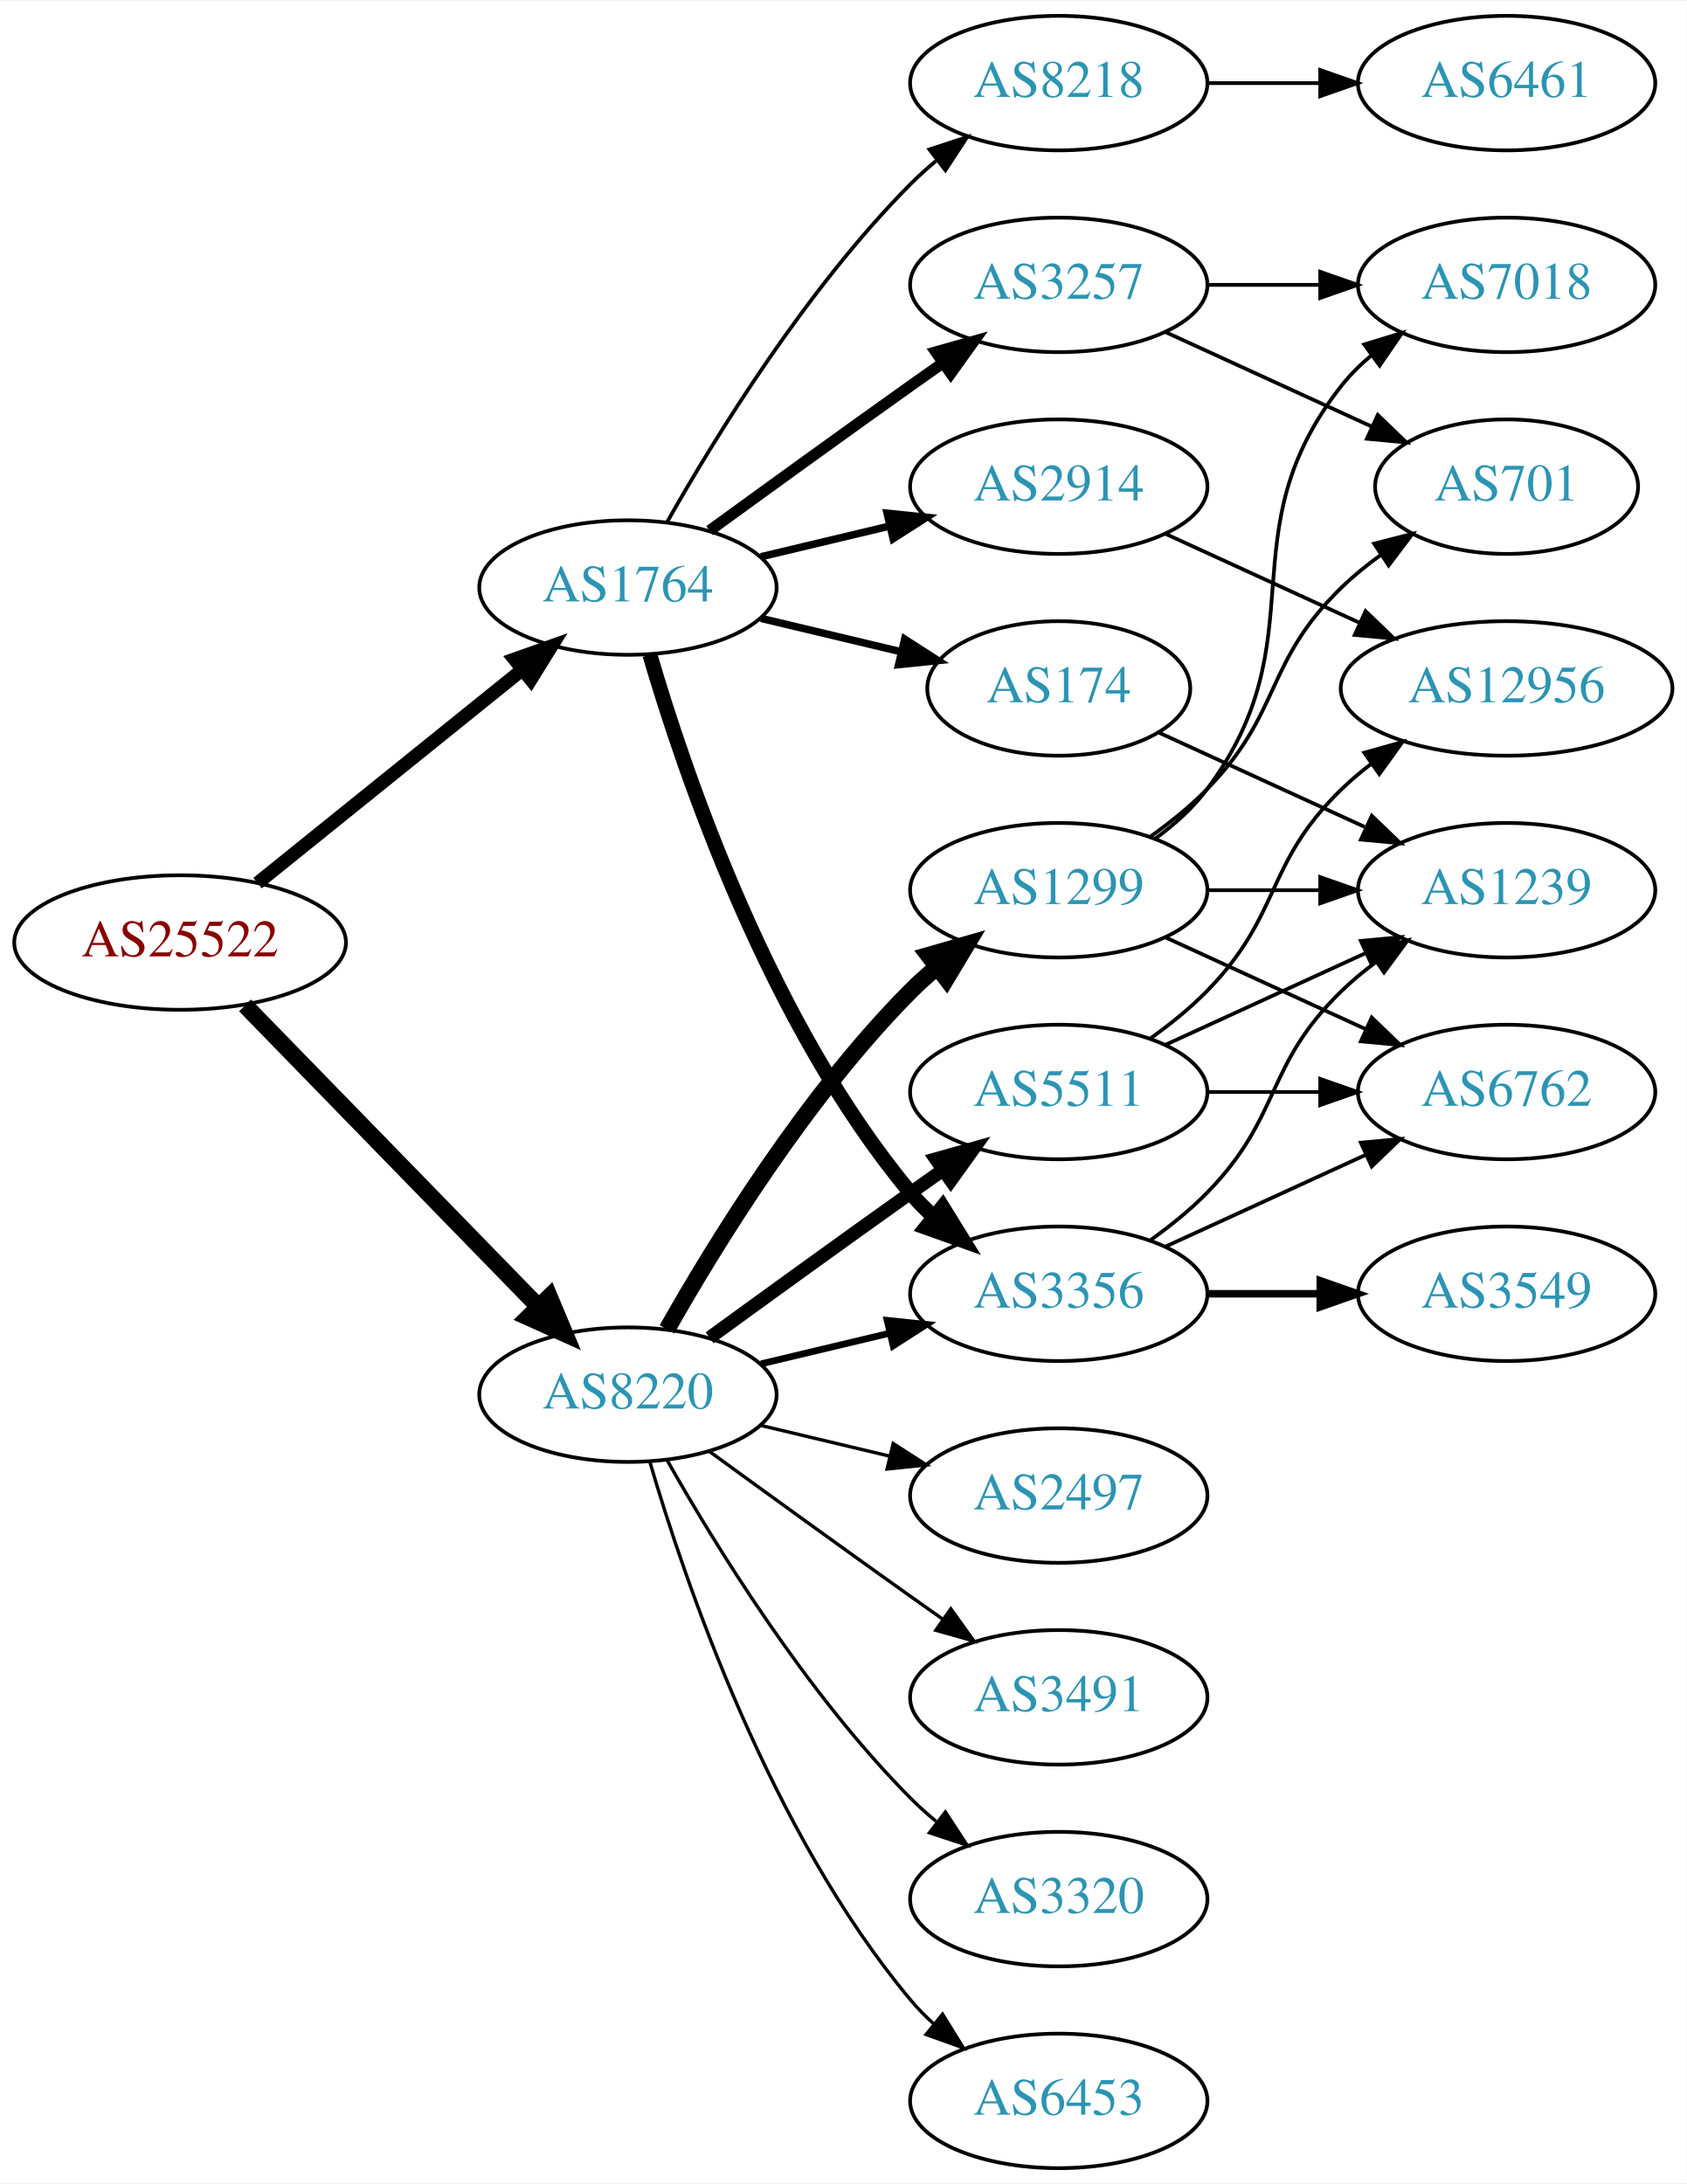
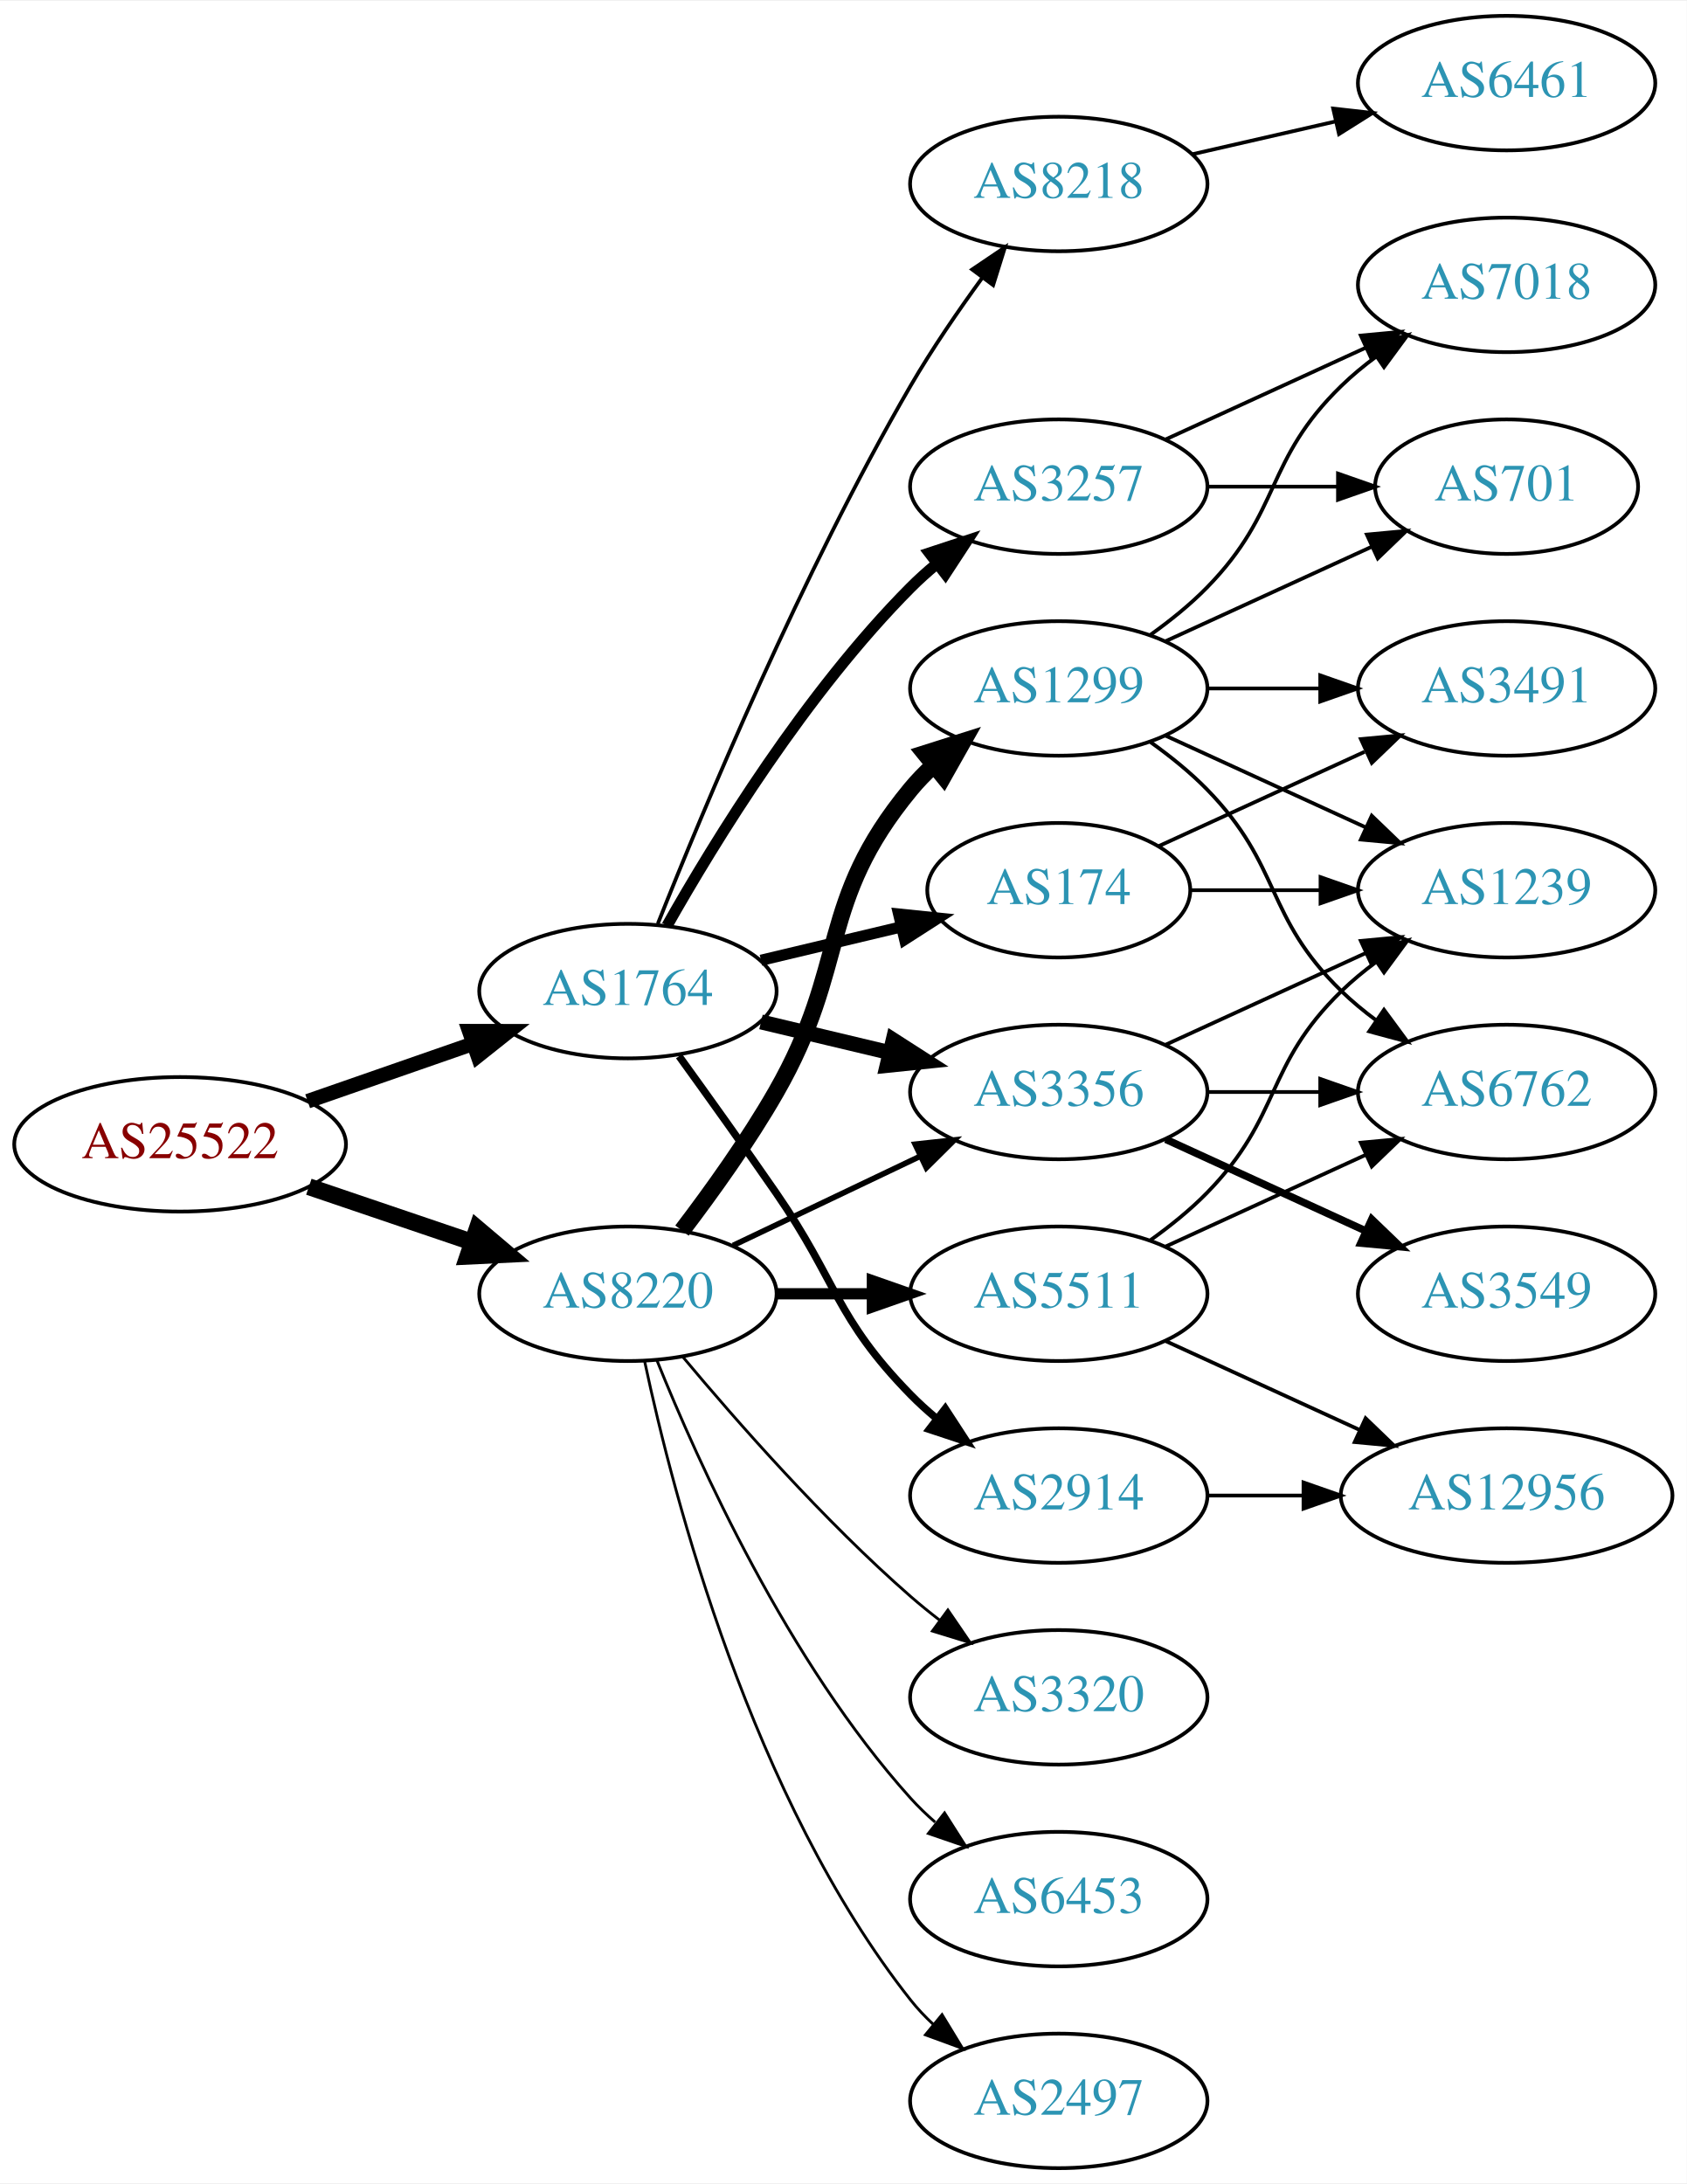
<svg xmlns="http://www.w3.org/2000/svg" xmlns:xlink="http://www.w3.org/1999/xlink" width="451pt" height="584pt" viewBox="0.00 0.00 451.37 584.00">
  <g id="graph0" class="graph" transform="scale(1 1) rotate(0) translate(4 580)">
    <polygon fill="white" stroke="none" points="-4,4 -4,-580 447.37,-580 447.37,4 -4,4" />
    <g id="node1" class="node">
      <g id="a_node1">
        <a xlink:href="/asn/25522" xlink:title="AS25522 ~ Travelport Austria GmbH [AT]">
-           <ellipse fill="#ffffff" stroke="black" cx="44.196" cy="-328" rx="44.393" ry="18" />
-           <text text-anchor="middle" x="44.196" y="-324.3" font-family="Times,serif" font-size="14.00" fill="#880000">AS25522</text>
+           <ellipse fill="#ffffff" stroke="black" cx="44.196" cy="-274" rx="44.393" ry="18" />
+           <text text-anchor="middle" x="44.196" y="-270.3" font-family="Times,serif" font-size="14.00" fill="#880000">AS25522</text>
        </a>
      </g>
    </g>
    <g id="node2" class="node">
      <g id="a_node2">
        <a xlink:href="/asn/1764" xlink:title="AS1764 ~ NEXTLAYER-AS [AT]">
-           <ellipse fill="#ffffff" stroke="black" cx="164.039" cy="-423" rx="39.794" ry="18" />
-           <text text-anchor="middle" x="164.039" y="-419.3" font-family="Times,serif" font-size="14.00" fill="#2c94b3">AS1764</text>
+           <ellipse fill="#ffffff" stroke="black" cx="164.039" cy="-315" rx="39.794" ry="18" />
+           <text text-anchor="middle" x="164.039" y="-311.3" font-family="Times,serif" font-size="14.00" fill="#2c94b3">AS1764</text>
        </a>
      </g>
    </g>
    <g id="edge1" class="edge">
-       <path fill="none" stroke="black" stroke-width="3.6" d="M64.92,-343.901C84.325,-359.544 114.111,-383.557 135.775,-401.021" />
-       <polygon fill="black" stroke="black" stroke-width="3.6" points="133.66,-403.812 143.642,-407.363 138.054,-398.362 133.66,-403.812" />
+       <path fill="none" stroke="black" stroke-width="3.9" d="M78.335,-285.53C92.053,-290.302 108.092,-295.883 122.502,-300.896" />
+       <polygon fill="black" stroke="black" stroke-width="3.9" points="121.573,-304.279 132.168,-304.26 123.874,-297.668 121.573,-304.279" />
    </g>
    <g id="node3" class="node">
      <g id="a_node3">
        <a xlink:href="/asn/8220" xlink:title="AS8220 ~ COLT [GB]">
-           <ellipse fill="#ffffff" stroke="black" cx="164.039" cy="-207" rx="39.794" ry="18" />
-           <text text-anchor="middle" x="164.039" y="-203.3" font-family="Times,serif" font-size="14.00" fill="#2c94b3">AS8220</text>
+           <ellipse fill="#ffffff" stroke="black" cx="164.039" cy="-234" rx="39.794" ry="18" />
+           <text text-anchor="middle" x="164.039" y="-230.3" font-family="Times,serif" font-size="14.00" fill="#2c94b3">AS8220</text>
        </a>
      </g>
    </g>
    <g id="edge2" class="edge">
-       <path fill="none" stroke="black" stroke-width="4.5" d="M61.582,-311.175C82.011,-290.198 117.049,-254.222 140.129,-230.523" />
-       <polygon fill="black" stroke="black" stroke-width="4.5" points="143.013,-233.206 147.169,-223.295 137.371,-227.712 143.013,-233.206" />
+       <path fill="none" stroke="black" stroke-width="4.5" d="M78.65,-262.645C92.251,-258.028 108.093,-252.651 122.354,-247.81" />
+       <polygon fill="black" stroke="black" stroke-width="4.5" points="123.724,-251.503 131.928,-244.56 121.193,-244.046 123.724,-251.503" />
    </g>
    <g id="node4" class="node">
      <g id="a_node4">
-         <a xlink:href="/asn/174" xlink:title="AS174 ~ Cogent Communications [US]">
-           <ellipse fill="#ffffff" stroke="black" cx="279.332" cy="-396" rx="35.194" ry="18" />
-           <text text-anchor="middle" x="279.332" y="-392.3" font-family="Times,serif" font-size="14.00" fill="#2c94b3">AS174</text>
+         <a xlink:href="/asn/2914" xlink:title="AS2914 ~ NTT America, Inc. [US]">
+           <ellipse fill="#ffffff" stroke="black" cx="279.332" cy="-180" rx="39.794" ry="18" />
+           <text text-anchor="middle" x="279.332" y="-176.3" font-family="Times,serif" font-size="14.00" fill="#2c94b3">AS2914</text>
        </a>
      </g>
    </g>
    <g id="edge3" class="edge">
-       <path fill="none" stroke="black" stroke-width="2" d="M199.646,-414.752C211.44,-411.942 224.745,-408.771 237.013,-405.847" />
-       <polygon fill="black" stroke="black" stroke-width="2" points="238.101,-409.186 247.018,-403.463 236.479,-402.376 238.101,-409.186" />
+       <path fill="none" stroke="black" stroke-width="2" d="M177.718,-297.594C185.333,-287.063 195.166,-273.33 203.685,-261 220.081,-237.269 219.513,-227.617 239.685,-207 241.778,-204.861 244.061,-202.782 246.438,-200.79" />
+       <polygon fill="black" stroke="black" stroke-width="2" points="248.956,-203.268 254.738,-194.389 244.681,-197.725 248.956,-203.268" />
    </g>
    <g id="node5" class="node">
      <g id="a_node5">
-         <a xlink:href="/asn/3257" xlink:title="AS3257 ~ GTT [DE]">
-           <ellipse fill="#ffffff" stroke="black" cx="279.332" cy="-504" rx="39.794" ry="18" />
-           <text text-anchor="middle" x="279.332" y="-500.3" font-family="Times,serif" font-size="14.00" fill="#2c94b3">AS3257</text>
+         <a xlink:href="/asn/3356" xlink:title="AS3356 ~ Level 3 Parent, LLC [US]">
+           <ellipse fill="#ffffff" stroke="black" cx="279.332" cy="-288" rx="39.794" ry="18" />
+           <text text-anchor="middle" x="279.332" y="-284.3" font-family="Times,serif" font-size="14.00" fill="#2c94b3">AS3356</text>
        </a>
      </g>
    </g>
    <g id="edge4" class="edge">
-       <path fill="none" stroke="black" stroke-width="3" d="M185.887,-438.222C200.821,-449.091 221.435,-464.025 239.685,-477 242.506,-479.005 245.449,-481.085 248.397,-483.159" />
-       <polygon fill="black" stroke="black" stroke-width="3" points="246.424,-486.05 256.621,-488.926 250.443,-480.319 246.424,-486.05" />
+       <path fill="none" stroke="black" stroke-width="4" d="M199.646,-306.752C210.517,-304.162 222.671,-301.265 234.114,-298.538" />
+       <polygon fill="black" stroke="black" stroke-width="4" points="235.02,-301.92 243.936,-296.197 233.397,-295.111 235.02,-301.92" />
    </g>
    <g id="node6" class="node">
      <g id="a_node6">
-         <a xlink:href="/asn/8218" xlink:title="AS8218 ~ legacy Neotelecoms [FR]">
-           <ellipse fill="#ffffff" stroke="black" cx="279.332" cy="-558" rx="39.794" ry="18" />
-           <text text-anchor="middle" x="279.332" y="-554.3" font-family="Times,serif" font-size="14.00" fill="#2c94b3">AS8218</text>
+         <a xlink:href="/asn/174" xlink:title="AS174 ~ Cogent Communications [US]">
+           <ellipse fill="#ffffff" stroke="black" cx="279.332" cy="-342" rx="35.194" ry="18" />
+           <text text-anchor="middle" x="279.332" y="-338.3" font-family="Times,serif" font-size="14.00" fill="#2c94b3">AS174</text>
        </a>
      </g>
    </g>
    <g id="edge5" class="edge">
-       <path fill="none" stroke="black" d="M174.498,-440.49C187.28,-463.096 211.712,-502.886 239.685,-531 241.796,-533.121 244.092,-535.188 246.477,-537.171" />
-       <polygon fill="black" stroke="black" points="244.73,-540.242 254.793,-543.556 248.993,-534.69 244.73,-540.242" />
+       <path fill="none" stroke="black" stroke-width="3" d="M199.646,-323.248C211.44,-326.058 224.745,-329.229 237.013,-332.153" />
+       <polygon fill="black" stroke="black" stroke-width="3" points="236.479,-335.624 247.018,-334.537 238.101,-328.814 236.479,-335.624" />
    </g>
    <g id="node7" class="node">
      <g id="a_node7">
-         <a xlink:href="/asn/3356" xlink:title="AS3356 ~ Level 3 Parent, LLC [US]">
-           <ellipse fill="#ffffff" stroke="black" cx="279.332" cy="-234" rx="39.794" ry="18" />
-           <text text-anchor="middle" x="279.332" y="-230.3" font-family="Times,serif" font-size="14.00" fill="#2c94b3">AS3356</text>
+         <a xlink:href="/asn/3257" xlink:title="AS3257 ~ GTT [DE]">
+           <ellipse fill="#ffffff" stroke="black" cx="279.332" cy="-450" rx="39.794" ry="18" />
+           <text text-anchor="middle" x="279.332" y="-446.3" font-family="Times,serif" font-size="14.00" fill="#2c94b3">AS3257</text>
        </a>
      </g>
    </g>
    <g id="edge6" class="edge">
-       <path fill="none" stroke="black" stroke-width="4" d="M169.913,-404.998C179.227,-373.156 202.043,-306.019 239.685,-261 241.555,-258.763 243.654,-256.626 245.88,-254.604" />
-       <polygon fill="black" stroke="black" stroke-width="4" points="248.227,-257.207 253.799,-248.196 243.823,-251.766 248.227,-257.207" />
+       <path fill="none" stroke="black" stroke-width="3" d="M174.498,-332.49C187.28,-355.096 211.712,-394.886 239.685,-423 241.796,-425.121 244.092,-427.188 246.477,-429.171" />
+       <polygon fill="black" stroke="black" stroke-width="3" points="244.73,-432.242 254.793,-435.556 248.993,-426.69 244.73,-432.242" />
    </g>
    <g id="node8" class="node">
      <g id="a_node8">
-         <a xlink:href="/asn/2914" xlink:title="AS2914 ~ NTT America, Inc. [US]">
-           <ellipse fill="#ffffff" stroke="black" cx="279.332" cy="-450" rx="39.794" ry="18" />
-           <text text-anchor="middle" x="279.332" y="-446.3" font-family="Times,serif" font-size="14.00" fill="#2c94b3">AS2914</text>
+         <a xlink:href="/asn/8218" xlink:title="AS8218 ~ legacy Neotelecoms [FR]">
+           <ellipse fill="#ffffff" stroke="black" cx="279.332" cy="-531" rx="39.794" ry="18" />
+           <text text-anchor="middle" x="279.332" y="-527.3" font-family="Times,serif" font-size="14.00" fill="#2c94b3">AS8218</text>
        </a>
      </g>
    </g>
    <g id="edge7" class="edge">
-       <path fill="none" stroke="black" stroke-width="2" d="M199.646,-431.248C210.517,-433.838 222.671,-436.735 234.114,-439.462" />
-       <polygon fill="black" stroke="black" stroke-width="2" points="233.397,-442.889 243.936,-441.803 235.02,-436.08 233.397,-442.889" />
+       <path fill="none" stroke="black" d="M172.042,-333.051C184.169,-363.57 210.587,-426.933 239.685,-477 245.392,-486.819 252.43,-497.078 258.929,-505.984" />
+       <polygon fill="black" stroke="black" points="256.155,-508.119 264.934,-514.05 261.77,-503.938 256.155,-508.119" />
+     </g>
+     <g id="edge21" class="edge">
+       <path fill="none" stroke="black" stroke-width="1.5" d="M192.175,-246.934C207.169,-254.081 225.99,-263.052 242.213,-270.785" />
+       <polygon fill="black" stroke="black" stroke-width="1.5" points="240.884,-274.028 251.417,-275.171 243.895,-267.709 240.884,-274.028" />
+     </g>
+     <g id="node17" class="node">
+       <g id="a_node17">
+         <a xlink:href="/asn/2497" xlink:title="AS2497 ~ Internet Initiative Japan Inc. [JP]">
+           <ellipse fill="#ffffff" stroke="black" cx="279.332" cy="-18" rx="39.794" ry="18" />
+           <text text-anchor="middle" x="279.332" y="-14.3" font-family="Times,serif" font-size="14.00" fill="#2c94b3">AS2497</text>
+         </a>
+       </g>
+     </g>
+     <g id="edge17" class="edge">
+       <path fill="none" stroke="black" stroke-width="0.75" d="M168.529,-215.84C176.16,-179.97 197.152,-98.845 239.685,-45 241.493,-42.712 243.545,-40.538 245.74,-38.49" />
+       <polygon fill="black" stroke="black" stroke-width="0.75" points="248.094,-41.086 253.6,-32.034 243.651,-35.677 248.094,-41.086" />
+     </g>
+     <g id="node18" class="node">
+       <g id="a_node18">
+         <a xlink:href="/asn/1299" xlink:title="AS1299 ~ Telia Carrier [EU]">
+           <ellipse fill="#ffffff" stroke="black" cx="279.332" cy="-396" rx="39.794" ry="18" />
+           <text text-anchor="middle" x="279.332" y="-392.3" font-family="Times,serif" font-size="14.00" fill="#2c94b3">AS1299</text>
+         </a>
+       </g>
+     </g>
+     <g id="edge18" class="edge">
+       <path fill="none" stroke="black" stroke-width="4.5" d="M178.5,-250.913C186.393,-261.27 196.242,-274.992 203.685,-288 223.25,-322.194 214.621,-338.606 239.685,-369 241.54,-371.25 243.627,-373.396 245.846,-375.424" />
+       <polygon fill="black" stroke="black" stroke-width="4.5" points="243.506,-378.596 253.751,-381.844 248.471,-372.483 243.506,-378.596" />
+     </g>
+     <g id="node19" class="node">
+       <g id="a_node19">
+         <a xlink:href="/asn/3320" xlink:title="AS3320 ~ DTAG [DE]">
+           <ellipse fill="#ffffff" stroke="black" cx="279.332" cy="-126" rx="39.794" ry="18" />
+           <text text-anchor="middle" x="279.332" y="-122.3" font-family="Times,serif" font-size="14.00" fill="#2c94b3">AS3320</text>
+         </a>
+       </g>
    </g>
    <g id="edge19" class="edge">
-       <path fill="none" stroke="black" stroke-width="1.8" d="M199.646,-215.248C210.517,-217.838 222.671,-220.735 234.114,-223.462" />
-       <polygon fill="black" stroke="black" stroke-width="1.8" points="233.397,-226.889 243.936,-225.803 235.02,-220.08 233.397,-226.889" />
+       <path fill="none" stroke="black" stroke-width="0.75" d="M178.669,-217.183C192.951,-200.071 216.498,-173.255 239.685,-153 242.151,-150.846 244.789,-148.706 247.487,-146.628" />
+       <polygon fill="black" stroke="black" stroke-width="0.75" points="249.66,-149.375 255.641,-140.63 245.512,-143.736 249.66,-149.375" />
+     </g>
+     <g id="node20" class="node">
+       <g id="a_node20">
+         <a xlink:href="/asn/5511" xlink:title="AS5511 ~ Orange S.A. [FR]">
+           <ellipse fill="#ffffff" stroke="black" cx="279.332" cy="-234" rx="39.794" ry="18" />
+           <text text-anchor="middle" x="279.332" y="-230.3" font-family="Times,serif" font-size="14.00" fill="#2c94b3">AS5511</text>
+         </a>
+       </g>
+     </g>
+     <g id="edge20" class="edge">
+       <path fill="none" stroke="black" stroke-width="3" d="M203.711,-234C211.914,-234 220.678,-234 229.21,-234" />
+       <polygon fill="black" stroke="black" stroke-width="3" points="229.449,-237.5 239.449,-234 229.449,-230.5 229.449,-237.5" />
+     </g>
+     <g id="node21" class="node">
+       <g id="a_node21">
+         <a xlink:href="/asn/6453" xlink:title="AS6453 ~ TATA COMMUNICATIONS (AMERICA) INC [US]">
+           <ellipse fill="#ffffff" stroke="black" cx="279.332" cy="-72" rx="39.794" ry="18" />
+           <text text-anchor="middle" x="279.332" y="-68.3" font-family="Times,serif" font-size="14.00" fill="#2c94b3">AS6453</text>
+         </a>
+       </g>
+     </g>
+     <g id="edge22" class="edge">
+       <path fill="none" stroke="black" stroke-width="0.75" d="M171.786,-216.213C182.837,-188.757 206.891,-135.422 239.685,-99 241.688,-96.776 243.906,-94.637 246.239,-92.603" />
+       <polygon fill="black" stroke="black" stroke-width="0.75" points="248.769,-95.065 254.458,-86.127 244.437,-89.567 248.769,-95.065" />
    </g>
    <g id="node16" class="node">
      <g id="a_node16">
-         <a xlink:href="/asn/1299" xlink:title="AS1299 ~ Telia Carrier [EU]">
-           <ellipse fill="#ffffff" stroke="black" cx="279.332" cy="-342" rx="39.794" ry="18" />
-           <text text-anchor="middle" x="279.332" y="-338.3" font-family="Times,serif" font-size="14.00" fill="#2c94b3">AS1299</text>
+         <a xlink:href="/asn/12956" xlink:title="AS12956 ~ TELXIUS [ES]">
+           <ellipse fill="#ffffff" stroke="black" cx="399.174" cy="-180" rx="44.393" ry="18" />
+           <text text-anchor="middle" x="399.174" y="-176.3" font-family="Times,serif" font-size="14.00" fill="#2c94b3">AS12956</text>
        </a>
      </g>
    </g>
    <g id="edge16" class="edge">
-       <path fill="none" stroke="black" stroke-width="4.5" d="M174.498,-224.49C187.28,-247.096 211.712,-286.886 239.685,-315 241.796,-317.121 244.092,-319.188 246.477,-321.171" />
-       <polygon fill="black" stroke="black" stroke-width="4.5" points="244.463,-324.589 254.793,-327.556 249.259,-318.343 244.463,-324.589" />
-     </g>
-     <g id="node17" class="node">
-       <g id="a_node17">
-         <a xlink:href="/asn/6453" xlink:title="AS6453 ~ TATA COMMUNICATIONS (AMERICA) INC [US]">
-           <ellipse fill="#ffffff" stroke="black" cx="279.332" cy="-18" rx="39.794" ry="18" />
-           <text text-anchor="middle" x="279.332" y="-14.3" font-family="Times,serif" font-size="14.00" fill="#2c94b3">AS6453</text>
-         </a>
-       </g>
-     </g>
-     <g id="edge17" class="edge">
-       <path fill="none" stroke="black" stroke-width="0.9" d="M169.913,-188.998C179.227,-157.156 202.043,-90.019 239.685,-45 241.555,-42.763 243.654,-40.626 245.88,-38.604" />
-       <polygon fill="black" stroke="black" stroke-width="0.9" points="248.227,-41.208 253.799,-32.196 243.823,-35.766 248.227,-41.208" />
-     </g>
-     <g id="node18" class="node">
-       <g id="a_node18">
-         <a xlink:href="/asn/2497" xlink:title="AS2497 ~ Internet Initiative Japan Inc. [JP]">
-           <ellipse fill="#ffffff" stroke="black" cx="279.332" cy="-180" rx="39.794" ry="18" />
-           <text text-anchor="middle" x="279.332" y="-176.3" font-family="Times,serif" font-size="14.00" fill="#2c94b3">AS2497</text>
-         </a>
-       </g>
-     </g>
-     <g id="edge18" class="edge">
-       <path fill="none" stroke="black" stroke-width="0.9" d="M199.646,-198.752C210.517,-196.162 222.671,-193.265 234.114,-190.538" />
-       <polygon fill="black" stroke="black" stroke-width="0.9" points="235.02,-193.92 243.936,-188.197 233.397,-187.111 235.02,-193.92" />
-     </g>
-     <g id="node19" class="node">
-       <g id="a_node19">
-         <a xlink:href="/asn/5511" xlink:title="AS5511 ~ Orange S.A. [FR]">
-           <ellipse fill="#ffffff" stroke="black" cx="279.332" cy="-288" rx="39.794" ry="18" />
-           <text text-anchor="middle" x="279.332" y="-284.3" font-family="Times,serif" font-size="14.00" fill="#2c94b3">AS5511</text>
-         </a>
-       </g>
-     </g>
-     <g id="edge20" class="edge">
-       <path fill="none" stroke="black" stroke-width="3.6" d="M185.887,-222.222C200.821,-233.091 221.435,-248.025 239.685,-261 242.506,-263.005 245.449,-265.085 248.397,-267.159" />
-       <polygon fill="black" stroke="black" stroke-width="3.6" points="246.424,-270.05 256.621,-272.926 250.443,-264.319 246.424,-270.05" />
-     </g>
-     <g id="node20" class="node">
-       <g id="a_node20">
-         <a xlink:href="/asn/3491" xlink:title="AS3491 ~ PCCW Global, Inc. [US]">
-           <ellipse fill="#ffffff" stroke="black" cx="279.332" cy="-126" rx="39.794" ry="18" />
-           <text text-anchor="middle" x="279.332" y="-122.3" font-family="Times,serif" font-size="14.00" fill="#2c94b3">AS3491</text>
-         </a>
-       </g>
-     </g>
-     <g id="edge21" class="edge">
-       <path fill="none" stroke="black" stroke-width="0.9" d="M185.887,-191.778C200.821,-180.909 221.435,-165.975 239.685,-153 242.506,-150.995 245.449,-148.915 248.397,-146.841" />
-       <polygon fill="black" stroke="black" stroke-width="0.9" points="250.443,-149.681 256.621,-141.074 246.424,-143.95 250.443,-149.681" />
-     </g>
-     <g id="node21" class="node">
-       <g id="a_node21">
-         <a xlink:href="/asn/3320" xlink:title="AS3320 ~ DTAG [DE]">
-           <ellipse fill="#ffffff" stroke="black" cx="279.332" cy="-72" rx="39.794" ry="18" />
-           <text text-anchor="middle" x="279.332" y="-68.3" font-family="Times,serif" font-size="14.00" fill="#2c94b3">AS3320</text>
-         </a>
-       </g>
-     </g>
-     <g id="edge22" class="edge">
-       <path fill="none" stroke="black" stroke-width="0.9" d="M174.498,-189.51C187.28,-166.904 211.712,-127.114 239.685,-99 241.796,-96.879 244.092,-94.812 246.477,-92.829" />
-       <polygon fill="black" stroke="black" stroke-width="0.9" points="248.993,-95.31 254.793,-86.444 244.73,-89.758 248.993,-95.31" />
-     </g>
-     <g id="node14" class="node">
-       <g id="a_node14">
+       <path fill="none" stroke="black" d="M319.244,-180C327.347,-180 336.022,-180 344.548,-180" />
+       <polygon fill="black" stroke="black" points="344.826,-183.5 354.826,-180 344.826,-176.5 344.826,-183.5" />
+     </g>
+     <g id="node9" class="node">
+       <g id="a_node9">
+         <a xlink:href="/asn/3549" xlink:title="AS3549 ~ Level 3 Parent, LLC [US]">
+           <ellipse fill="#ffffff" stroke="black" cx="399.174" cy="-234" rx="39.794" ry="18" />
+           <text text-anchor="middle" x="399.174" y="-230.3" font-family="Times,serif" font-size="14.00" fill="#2c94b3">AS3549</text>
+         </a>
+       </g>
+     </g>
+     <g id="edge8" class="edge">
+       <path fill="none" stroke="black" stroke-width="2" d="M307.96,-275.339C323.917,-268.027 344.188,-258.739 361.471,-250.819" />
+       <polygon fill="black" stroke="black" stroke-width="2" points="363.085,-253.929 370.718,-246.581 360.169,-247.565 363.085,-253.929" />
+     </g>
+     <g id="node10" class="node">
+       <g id="a_node10">
        <a xlink:href="/asn/1239" xlink:title="AS1239 ~ Sprint [US]">
          <ellipse fill="#ffffff" stroke="black" cx="399.174" cy="-342" rx="39.794" ry="18" />
          <text text-anchor="middle" x="399.174" y="-338.3" font-family="Times,serif" font-size="14.00" fill="#2c94b3">AS1239</text>
        </a>
      </g>
    </g>
+     <g id="edge9" class="edge">
+       <path fill="none" stroke="black" d="M307.96,-300.661C323.917,-307.973 344.188,-317.261 361.471,-325.181" />
+       <polygon fill="black" stroke="black" points="360.169,-328.435 370.718,-329.419 363.085,-322.071 360.169,-328.435" />
+     </g>
+     <g id="node11" class="node">
+       <g id="a_node11">
+         <a xlink:href="/asn/6762" xlink:title="AS6762 ~ TELECOM ITALIA SPARKLE S.p.A. [IT]">
+           <ellipse fill="#ffffff" stroke="black" cx="399.174" cy="-288" rx="39.794" ry="18" />
+           <text text-anchor="middle" x="399.174" y="-284.3" font-family="Times,serif" font-size="14.00" fill="#2c94b3">AS6762</text>
+         </a>
+       </g>
+     </g>
+     <g id="edge10" class="edge">
+       <path fill="none" stroke="black" d="M319.244,-288C328.798,-288 339.147,-288 349.11,-288" />
+       <polygon fill="black" stroke="black" points="349.302,-291.5 359.302,-288 349.302,-284.5 349.302,-291.5" />
+     </g>
    <g id="edge14" class="edge">
-       <path fill="none" stroke="black" d="M306.193,-384.149C322.313,-376.762 343.316,-367.138 361.181,-358.952" />
-       <polygon fill="black" stroke="black" points="363.099,-361.923 370.732,-354.575 360.183,-355.559 363.099,-361.923" />
-     </g>
-     <g id="node9" class="node">
-       <g id="a_node9">
+       <path fill="none" stroke="black" d="M314.733,-342C325.557,-342 337.725,-342 349.352,-342" />
+       <polygon fill="black" stroke="black" points="349.383,-345.5 359.383,-342 349.383,-338.5 349.383,-345.5" />
+     </g>
+     <g id="node15" class="node">
+       <g id="a_node15">
+         <a xlink:href="/asn/3491" xlink:title="AS3491 ~ PCCW Global, Inc. [US]">
+           <ellipse fill="#ffffff" stroke="black" cx="399.174" cy="-396" rx="39.794" ry="18" />
+           <text text-anchor="middle" x="399.174" y="-392.3" font-family="Times,serif" font-size="14.00" fill="#2c94b3">AS3491</text>
+         </a>
+       </g>
+     </g>
+     <g id="edge15" class="edge">
+       <path fill="none" stroke="black" d="M306.193,-353.851C322.313,-361.238 343.316,-370.862 361.181,-379.048" />
+       <polygon fill="black" stroke="black" points="360.183,-382.441 370.732,-383.425 363.099,-376.077 360.183,-382.441" />
+     </g>
+     <g id="node13" class="node">
+       <g id="a_node13">
        <a xlink:href="/asn/7018" xlink:title="AS7018 ~ AT&amp;T Services, Inc. [US]">
          <ellipse fill="#ffffff" stroke="black" cx="399.174" cy="-504" rx="39.794" ry="18" />
          <text text-anchor="middle" x="399.174" y="-500.3" font-family="Times,serif" font-size="14.00" fill="#2c94b3">AS7018</text>
        </a>
      </g>
    </g>
-     <g id="edge8" class="edge">
-       <path fill="none" stroke="black" d="M319.244,-504C328.798,-504 339.147,-504 349.11,-504" />
-       <polygon fill="black" stroke="black" points="349.302,-507.5 359.302,-504 349.302,-500.5 349.302,-507.5" />
-     </g>
-     <g id="node10" class="node">
-       <g id="a_node10">
+     <g id="edge12" class="edge">
+       <path fill="none" stroke="black" d="M307.96,-462.661C323.917,-469.973 344.188,-479.261 361.471,-487.181" />
+       <polygon fill="black" stroke="black" points="360.169,-490.435 370.718,-491.419 363.085,-484.071 360.169,-490.435" />
+     </g>
+     <g id="node14" class="node">
+       <g id="a_node14">
        <a xlink:href="/asn/701" xlink:title="AS701 ~ UUNET [US]">
          <ellipse fill="#ffffff" stroke="black" cx="399.174" cy="-450" rx="35.194" ry="18" />
          <text text-anchor="middle" x="399.174" y="-446.3" font-family="Times,serif" font-size="14.00" fill="#2c94b3">AS701</text>
        </a>
      </g>
    </g>
-     <g id="edge9" class="edge">
-       <path fill="none" stroke="black" d="M307.96,-491.339C324.377,-483.817 345.358,-474.202 362.955,-466.139" />
-       <polygon fill="black" stroke="black" points="364.7,-469.189 372.332,-461.842 361.783,-462.826 364.7,-469.189" />
-     </g>
-     <g id="node11" class="node">
-       <g id="a_node11">
-         <a xlink:href="/asn/6461" xlink:title="AS6461 ~ Zayo Bandwidth [US]">
+     <g id="edge13" class="edge">
+       <path fill="none" stroke="black" d="M319.244,-450C330.331,-450 342.491,-450 353.873,-450" />
+       <polygon fill="black" stroke="black" points="354.055,-453.5 364.055,-450 354.055,-446.5 354.055,-453.5" />
+     </g>
+     <g id="node12" class="node">
+       <g id="a_node12">
+         <a xlink:href="/asn/6461" xlink:title="AS6461 ~ ZAYO-6461 [US]">
          <ellipse fill="#ffffff" stroke="black" cx="399.174" cy="-558" rx="39.794" ry="18" />
          <text text-anchor="middle" x="399.174" y="-554.3" font-family="Times,serif" font-size="14.00" fill="#2c94b3">AS6461</text>
        </a>
      </g>
    </g>
-     <g id="edge10" class="edge">
-       <path fill="none" stroke="black" d="M319.244,-558C328.798,-558 339.147,-558 349.11,-558" />
-       <polygon fill="black" stroke="black" points="349.302,-561.5 359.302,-558 349.302,-554.5 349.302,-561.5" />
-     </g>
-     <g id="node12" class="node">
-       <g id="a_node12">
-         <a xlink:href="/asn/6762" xlink:title="AS6762 ~ TELECOM ITALIA SPARKLE S.p.A. [IT]">
-           <ellipse fill="#ffffff" stroke="black" cx="399.174" cy="-288" rx="39.794" ry="18" />
-           <text text-anchor="middle" x="399.174" y="-284.3" font-family="Times,serif" font-size="14.00" fill="#2c94b3">AS6762</text>
-         </a>
-       </g>
-     </g>
    <g id="edge11" class="edge">
+       <path fill="none" stroke="black" d="M315.051,-538.955C327.051,-541.704 340.672,-544.825 353.364,-547.733" />
+       <polygon fill="black" stroke="black" points="352.767,-551.187 363.296,-550.009 354.33,-544.364 352.767,-551.187" />
+     </g>
+     <g id="edge26" class="edge">
+       <path fill="none" stroke="black" d="M307.96,-383.339C323.917,-376.027 344.188,-366.739 361.471,-358.819" />
+       <polygon fill="black" stroke="black" points="363.085,-361.929 370.718,-354.581 360.169,-355.565 363.085,-361.929" />
+     </g>
+     <g id="edge25" class="edge">
+       <path fill="none" stroke="black" d="M303.926,-381.611C309.182,-377.852 314.513,-373.563 318.978,-369 339.151,-348.383 334.285,-335.094 354.978,-315 357.823,-312.237 360.997,-309.614 364.297,-307.166" />
+       <polygon fill="black" stroke="black" points="366.363,-309.994 372.645,-301.462 362.414,-304.214 366.363,-309.994" />
+     </g>
+     <g id="edge23" class="edge">
+       <path fill="none" stroke="black" d="M303.926,-410.389C309.182,-414.148 314.513,-418.437 318.978,-423 339.151,-443.617 334.285,-456.906 354.978,-477 357.823,-479.763 360.997,-482.386 364.297,-484.834" />
+       <polygon fill="black" stroke="black" points="362.414,-487.786 372.645,-490.538 366.363,-482.006 362.414,-487.786" />
+     </g>
+     <g id="edge27" class="edge">
+       <path fill="none" stroke="black" d="M307.96,-408.661C324.377,-416.183 345.358,-425.798 362.955,-433.861" />
+       <polygon fill="black" stroke="black" points="361.783,-437.174 372.332,-438.158 364.7,-430.811 361.783,-437.174" />
+     </g>
+     <g id="edge24" class="edge">
+       <path fill="none" stroke="black" d="M319.244,-396C328.798,-396 339.147,-396 349.11,-396" />
+       <polygon fill="black" stroke="black" points="349.302,-399.5 359.302,-396 349.302,-392.5 349.302,-399.5" />
+     </g>
+     <g id="edge29" class="edge">
+       <path fill="none" stroke="black" d="M303.926,-248.389C309.182,-252.148 314.513,-256.437 318.978,-261 339.151,-281.617 334.285,-294.906 354.978,-315 357.823,-317.763 360.997,-320.386 364.297,-322.834" />
+       <polygon fill="black" stroke="black" points="362.414,-325.786 372.645,-328.538 366.363,-320.006 362.414,-325.786" />
+     </g>
+     <g id="edge30" class="edge">
      <path fill="none" stroke="black" d="M307.96,-246.661C323.917,-253.973 344.188,-263.261 361.471,-271.181" />
      <polygon fill="black" stroke="black" points="360.169,-274.435 370.718,-275.419 363.085,-268.071 360.169,-274.435" />
    </g>
-     <g id="node13" class="node">
-       <g id="a_node13">
-         <a xlink:href="/asn/3549" xlink:title="AS3549 ~ Level 3 Parent, LLC [US]">
-           <ellipse fill="#ffffff" stroke="black" cx="399.174" cy="-234" rx="39.794" ry="18" />
-           <text text-anchor="middle" x="399.174" y="-230.3" font-family="Times,serif" font-size="14.00" fill="#2c94b3">AS3549</text>
-         </a>
-       </g>
-     </g>
-     <g id="edge12" class="edge">
-       <path fill="none" stroke="black" stroke-width="2" d="M319.244,-234C328.798,-234 339.147,-234 349.11,-234" />
-       <polygon fill="black" stroke="black" stroke-width="2" points="349.302,-237.5 359.302,-234 349.302,-230.5 349.302,-237.5" />
-     </g>
-     <g id="edge13" class="edge">
-       <path fill="none" stroke="black" d="M303.926,-248.389C309.182,-252.148 314.513,-256.437 318.978,-261 339.151,-281.617 334.285,-294.906 354.978,-315 357.823,-317.763 360.997,-320.386 364.297,-322.834" />
-       <polygon fill="black" stroke="black" points="362.414,-325.786 372.645,-328.538 366.363,-320.006 362.414,-325.786" />
-     </g>
-     <g id="node15" class="node">
-       <g id="a_node15">
-         <a xlink:href="/asn/12956" xlink:title="AS12956 ~ TELXIUS [ES]">
-           <ellipse fill="#ffffff" stroke="black" cx="399.174" cy="-396" rx="44.393" ry="18" />
-           <text text-anchor="middle" x="399.174" y="-392.3" font-family="Times,serif" font-size="14.00" fill="#2c94b3">AS12956</text>
-         </a>
-       </g>
-     </g>
-     <g id="edge15" class="edge">
-       <path fill="none" stroke="black" d="M307.96,-437.339C323.458,-430.238 343.025,-421.272 359.971,-413.506" />
-       <polygon fill="black" stroke="black" points="361.441,-416.683 369.074,-409.335 358.525,-410.319 361.441,-416.683" />
-     </g>
-     <g id="edge25" class="edge">
-       <path fill="none" stroke="black" d="M305.262,-355.882C310.338,-359.611 315.256,-364.016 318.978,-369 349.249,-409.542 323.679,-437.246 354.978,-477 357.303,-479.953 360.047,-482.67 363.006,-485.147" />
-       <polygon fill="black" stroke="black" points="361.065,-488.064 371.203,-491.145 365.199,-482.415 361.065,-488.064" />
-     </g>
-     <g id="edge24" class="edge">
-       <path fill="none" stroke="black" d="M303.926,-356.389C309.182,-360.148 314.513,-364.437 318.978,-369 339.151,-389.617 334.285,-402.906 354.978,-423 358.206,-426.134 361.857,-429.089 365.635,-431.812" />
-       <polygon fill="black" stroke="black" points="363.732,-434.75 373.995,-437.383 367.614,-428.925 363.732,-434.75" />
-     </g>
-     <g id="edge23" class="edge">
-       <path fill="none" stroke="black" d="M307.96,-329.339C323.917,-322.027 344.188,-312.739 361.471,-304.819" />
-       <polygon fill="black" stroke="black" points="363.085,-307.929 370.718,-300.581 360.169,-301.565 363.085,-307.929" />
-     </g>
-     <g id="edge26" class="edge">
-       <path fill="none" stroke="black" d="M319.244,-342C328.798,-342 339.147,-342 349.11,-342" />
-       <polygon fill="black" stroke="black" points="349.302,-345.5 359.302,-342 349.302,-338.5 349.302,-345.5" />
-     </g>
-     <g id="edge29" class="edge">
-       <path fill="none" stroke="black" d="M319.244,-288C328.798,-288 339.147,-288 349.11,-288" />
-       <polygon fill="black" stroke="black" points="349.302,-291.5 359.302,-288 349.302,-284.5 349.302,-291.5" />
-     </g>
    <g id="edge28" class="edge">
-       <path fill="none" stroke="black" d="M307.96,-300.661C323.917,-307.973 344.188,-317.261 361.471,-325.181" />
-       <polygon fill="black" stroke="black" points="360.169,-328.435 370.718,-329.419 363.085,-322.071 360.169,-328.435" />
-     </g>
-     <g id="edge27" class="edge">
-       <path fill="none" stroke="black" d="M303.926,-302.389C309.182,-306.148 314.513,-310.437 318.978,-315 339.151,-335.617 334.285,-348.906 354.978,-369 357.464,-371.414 360.202,-373.722 363.055,-375.9" />
-       <polygon fill="black" stroke="black" points="361.092,-378.798 371.291,-381.671 365.11,-373.066 361.092,-378.798" />
+       <path fill="none" stroke="black" d="M307.96,-221.339C323.458,-214.238 343.025,-205.272 359.971,-197.506" />
+       <polygon fill="black" stroke="black" points="361.441,-200.683 369.074,-193.335 358.525,-194.319 361.441,-200.683" />
    </g>
  </g>
</svg>
